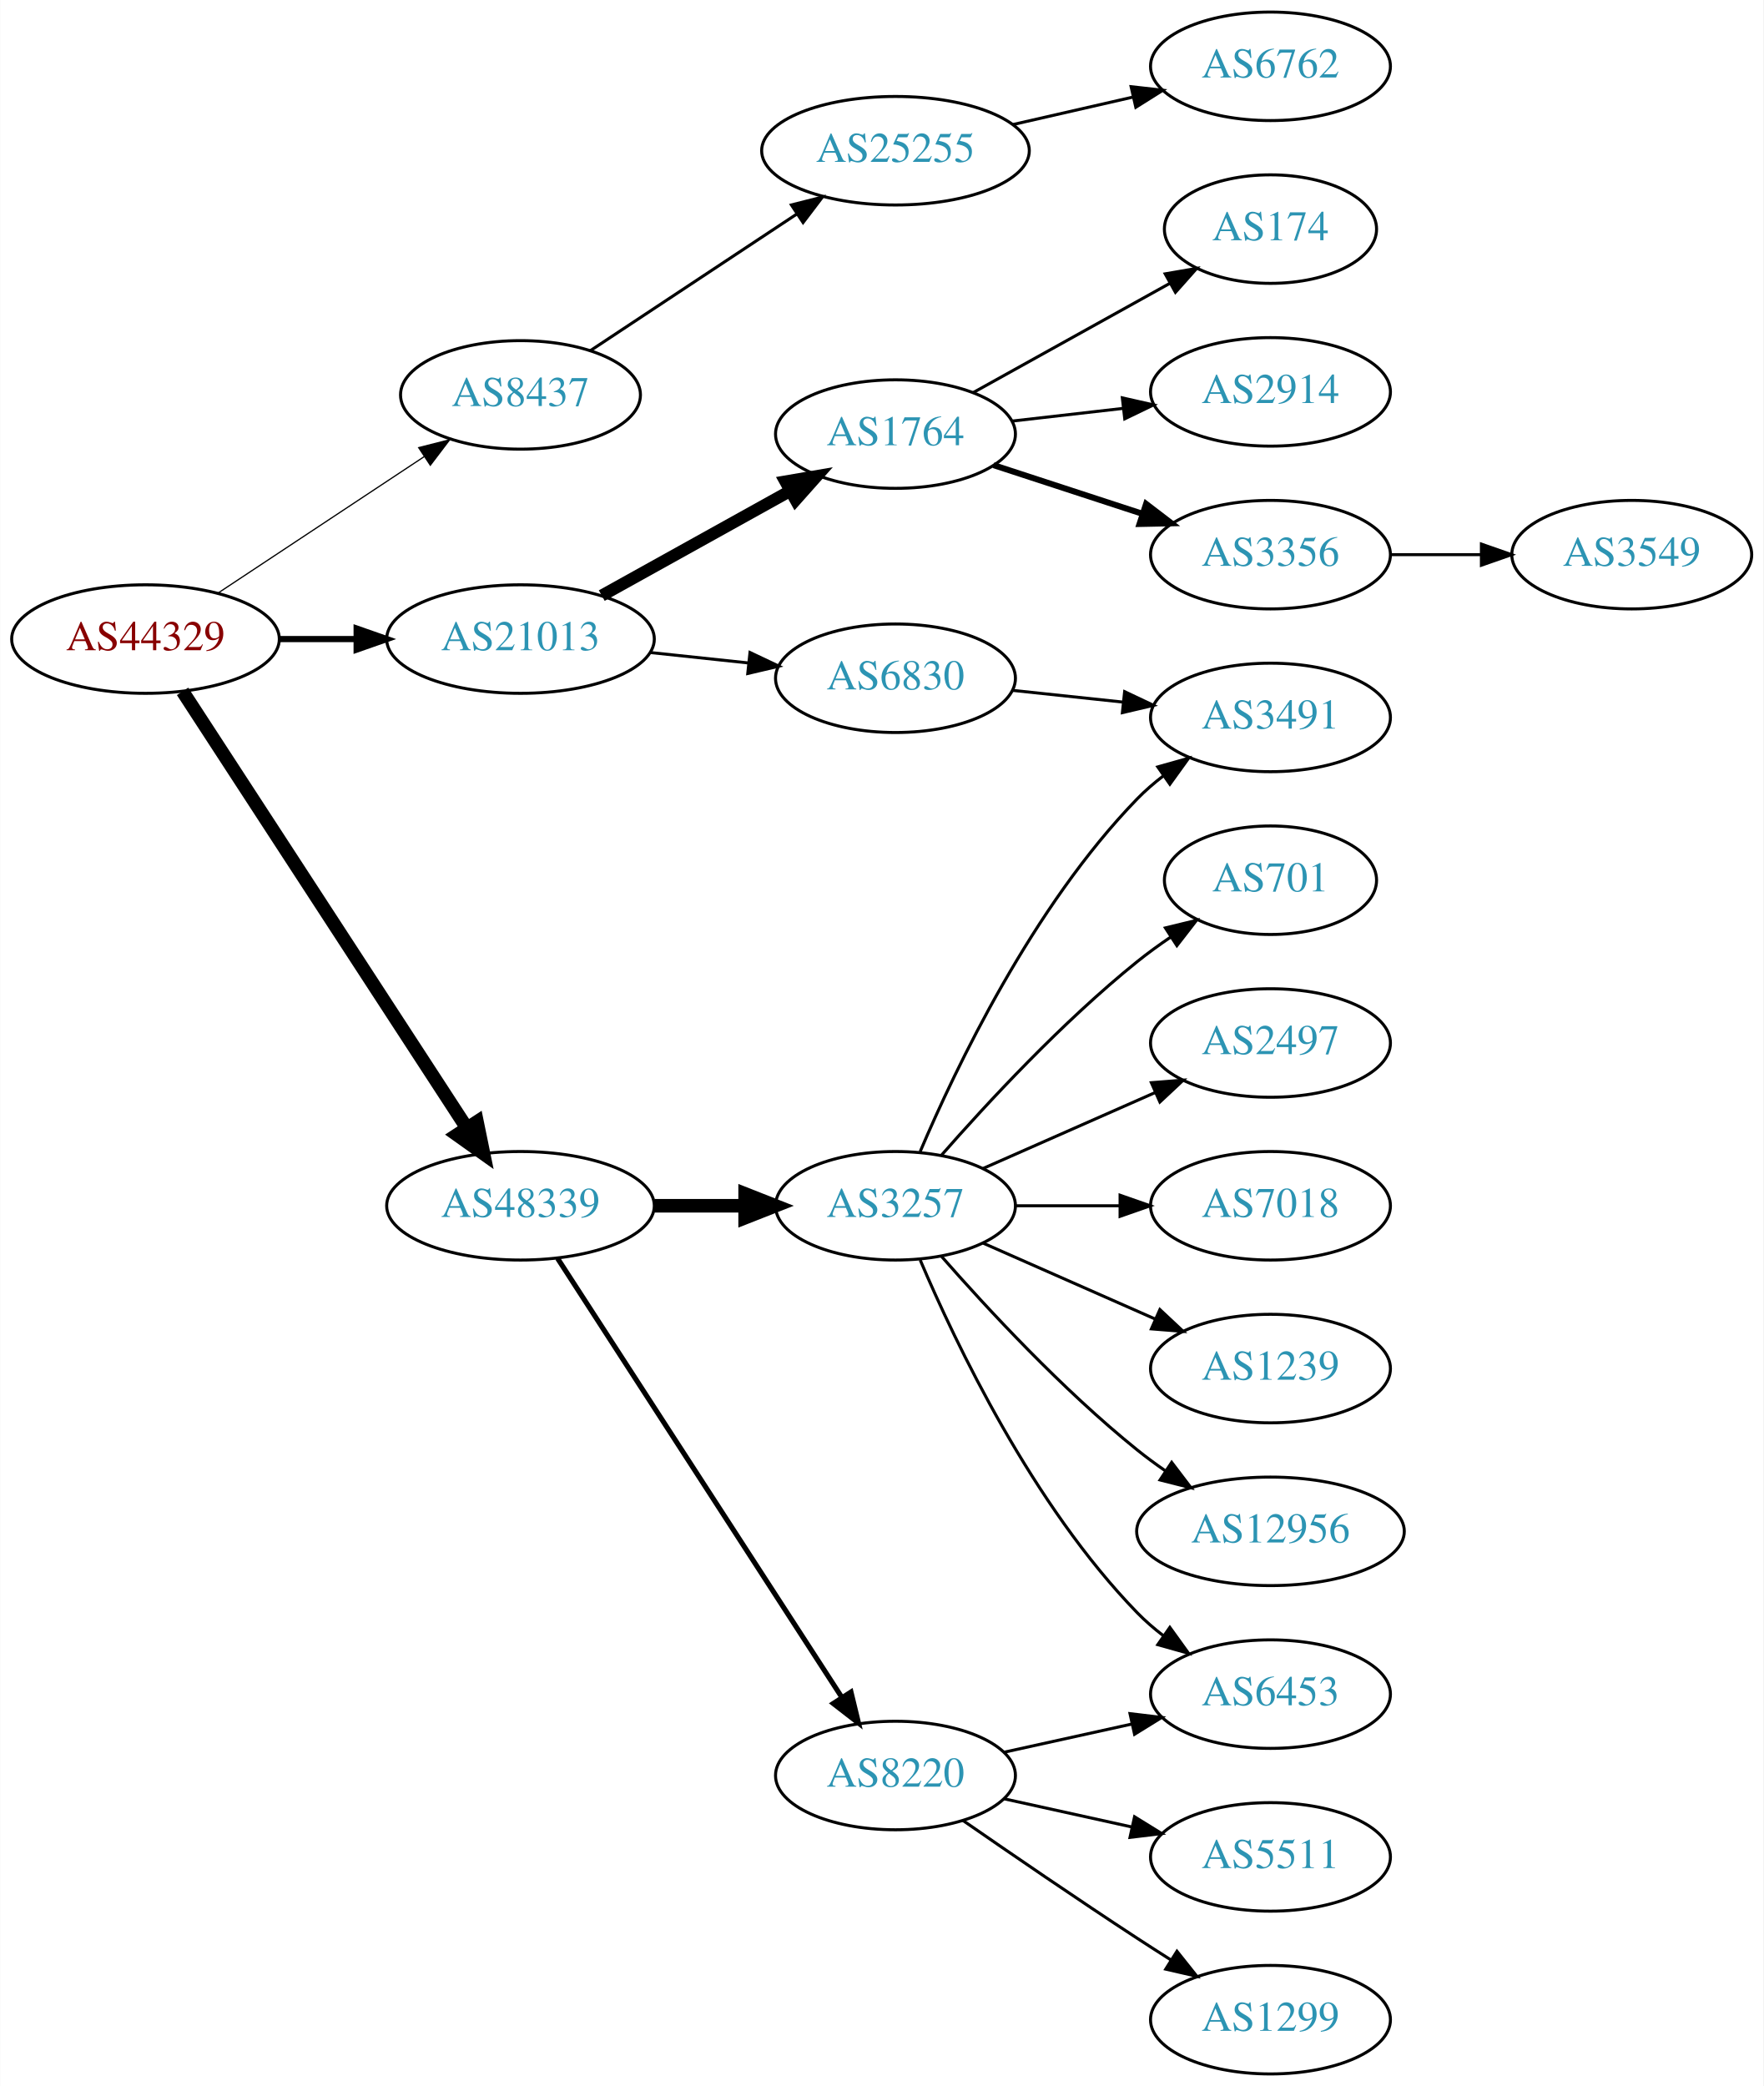
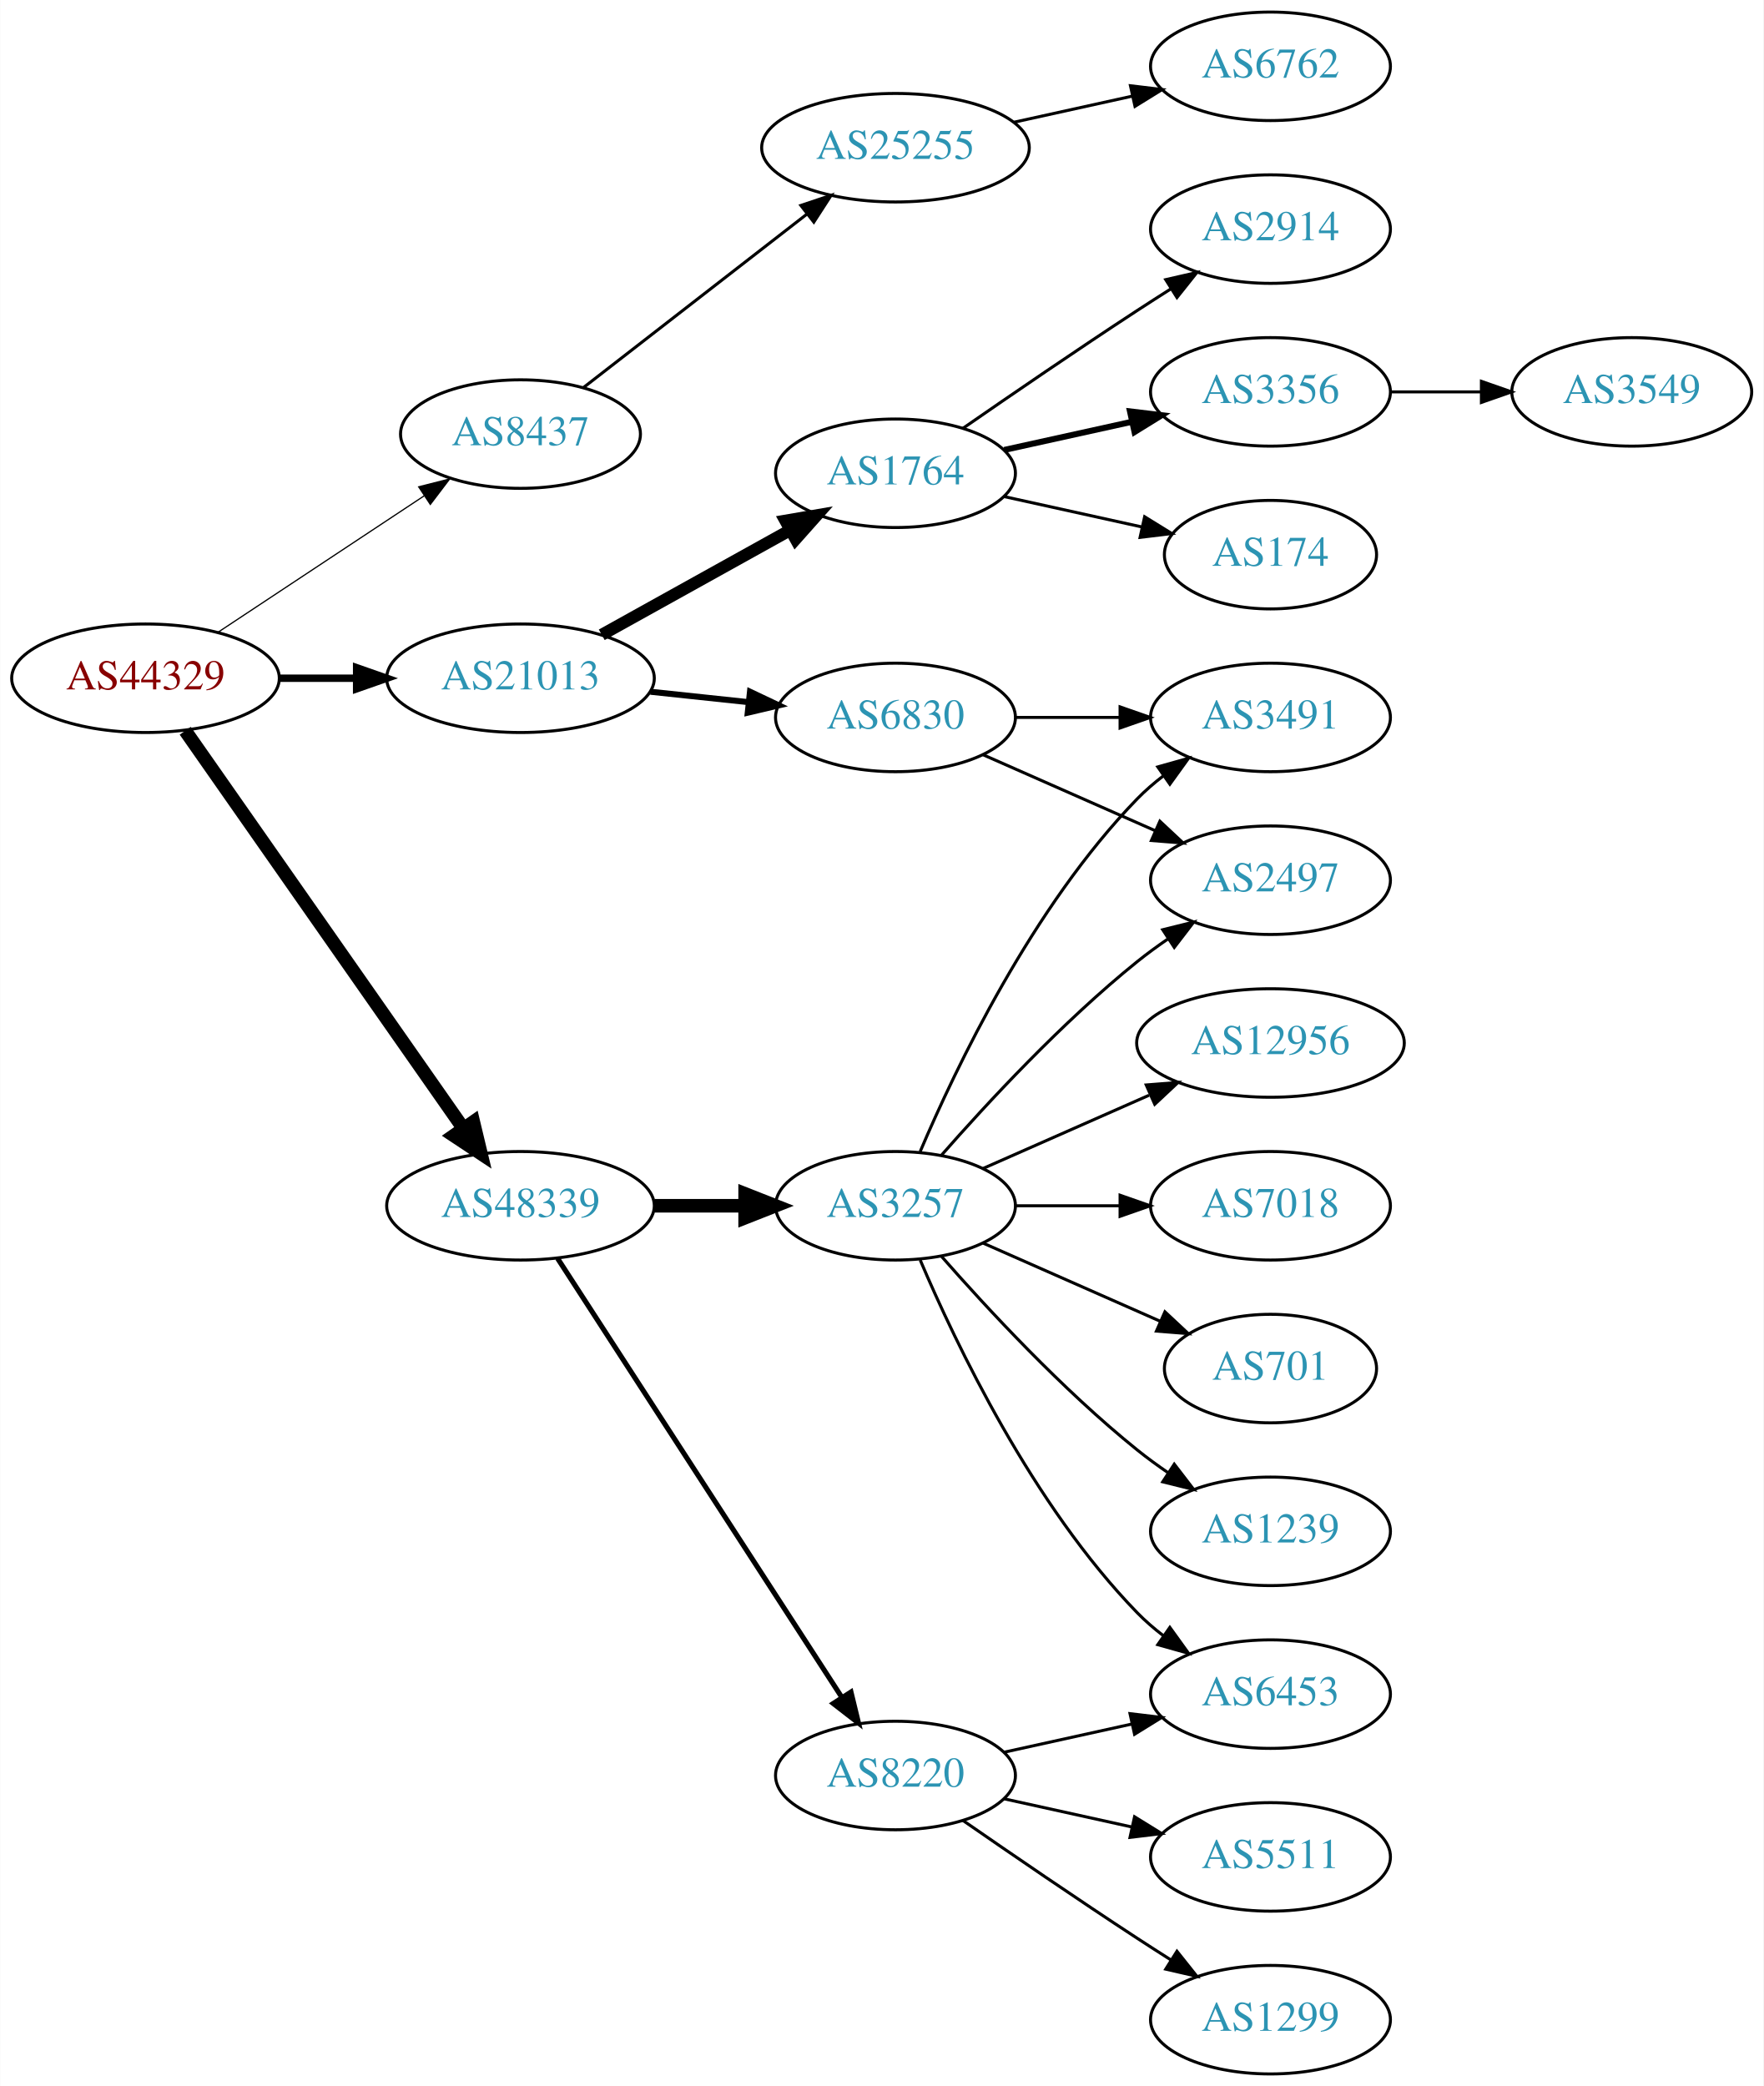
<svg xmlns="http://www.w3.org/2000/svg" xmlns:xlink="http://www.w3.org/1999/xlink" width="585pt" height="692pt" viewBox="0.00 0.00 584.86 692.00">
  <g id="graph0" class="graph" transform="scale(1 1) rotate(0) translate(4 688)">
    <polygon fill="white" stroke="none" points="-4,4 -4,-688 580.862,-688 580.862,4 -4,4" />
    <g id="node1" class="node">
      <g id="a_node1">
        <a xlink:href="/asn/44329" xlink:title="AS44329 ~ NTS Netzwerk Telekom Service AG [AT]">
-           <ellipse fill="#ffffff" stroke="black" cx="44.196" cy="-476" rx="44.393" ry="18" />
-           <text text-anchor="middle" x="44.196" y="-472.3" font-family="Times,serif" font-size="14.00" fill="#880000">AS44329</text>
+           <ellipse fill="#ffffff" stroke="black" cx="44.196" cy="-463" rx="44.393" ry="18" />
+           <text text-anchor="middle" x="44.196" y="-459.3" font-family="Times,serif" font-size="14.00" fill="#880000">AS44329</text>
        </a>
      </g>
    </g>
    <g id="node2" class="node">
      <g id="a_node2">
        <a xlink:href="/asn/8437" xlink:title="AS8437 ~ Hutchison Drei Austria GmbH [AT]">
-           <ellipse fill="#ffffff" stroke="black" cx="168.588" cy="-557" rx="39.794" ry="18" />
-           <text text-anchor="middle" x="168.588" y="-553.3" font-family="Times,serif" font-size="14.00" fill="#2c94b3">AS8437</text>
+           <ellipse fill="#ffffff" stroke="black" cx="168.588" cy="-544" rx="39.794" ry="18" />
+           <text text-anchor="middle" x="168.588" y="-540.3" font-family="Times,serif" font-size="14.00" fill="#2c94b3">AS8437</text>
        </a>
      </g>
    </g>
    <g id="edge1" class="edge">
-       <path fill="none" stroke="black" stroke-width="0.409" d="M68.217,-491.235C87.571,-504.044 115.406,-522.466 136.696,-536.555" />
-       <polygon fill="black" stroke="black" stroke-width="0.409" points="134.813,-539.506 145.084,-542.107 138.676,-533.669 134.813,-539.506" />
+       <path fill="none" stroke="black" stroke-width="0.409" d="M68.217,-478.235C87.571,-491.044 115.406,-509.466 136.696,-523.555" />
+       <polygon fill="black" stroke="black" stroke-width="0.409" points="134.813,-526.506 145.084,-529.107 138.676,-520.669 134.813,-526.506" />
    </g>
    <g id="node3" class="node">
      <g id="a_node3">
        <a xlink:href="/asn/21013" xlink:title="AS21013 ~ Wels, AT [AT]">
-           <ellipse fill="#ffffff" stroke="black" cx="168.588" cy="-476" rx="44.393" ry="18" />
-           <text text-anchor="middle" x="168.588" y="-472.3" font-family="Times,serif" font-size="14.00" fill="#2c94b3">AS21013</text>
+           <ellipse fill="#ffffff" stroke="black" cx="168.588" cy="-463" rx="44.393" ry="18" />
+           <text text-anchor="middle" x="168.588" y="-459.3" font-family="Times,serif" font-size="14.00" fill="#2c94b3">AS21013</text>
        </a>
      </g>
    </g>
    <g id="edge2" class="edge">
-       <path fill="none" stroke="black" stroke-width="2.045" d="M88.692,-476C96.898,-476 105.569,-476 114.041,-476" />
-       <polygon fill="black" stroke="black" stroke-width="2.045" points="114.233,-479.5 124.233,-476 114.233,-472.5 114.233,-479.5" />
+       <path fill="none" stroke="black" stroke-width="2.455" d="M88.692,-463C96.898,-463 105.569,-463 114.041,-463" />
+       <polygon fill="black" stroke="black" stroke-width="2.455" points="114.233,-466.5 124.233,-463 114.233,-459.5 114.233,-466.5" />
    </g>
    <g id="node4" class="node">
      <g id="a_node4">
        <a xlink:href="/asn/48339" xlink:title="AS48339 ~ Raiffeisen Rechenzentrum GmbH [AT]">
          <ellipse fill="#ffffff" stroke="black" cx="168.588" cy="-288" rx="44.393" ry="18" />
          <text text-anchor="middle" x="168.588" y="-284.3" font-family="Times,serif" font-size="14.00" fill="#2c94b3">AS48339</text>
        </a>
      </g>
    </g>
    <g id="edge3" class="edge">
-       <path fill="none" stroke="black" stroke-width="4.5" d="M56.491,-458.65C78.077,-425.494 125.293,-352.968 150.664,-313.996" />
-       <polygon fill="black" stroke="black" stroke-width="4.5" points="154.164,-315.836 156.321,-305.308 147.565,-311.54 154.164,-315.836" />
+       <path fill="none" stroke="black" stroke-width="4.5" d="M57.379,-445.581C79.006,-414.657 124.204,-350.033 149.483,-313.887" />
+       <polygon fill="black" stroke="black" stroke-width="4.5" points="152.95,-315.8 155.455,-305.349 146.497,-311.287 152.95,-315.8" />
    </g>
    <g id="node5" class="node">
      <g id="a_node5">
        <a xlink:href="/asn/25255" xlink:title="AS25255 ~ ==&gt; TELE2 AUSTRIA &lt;== [AT]">
-           <ellipse fill="#ffffff" stroke="black" cx="292.98" cy="-638" rx="44.393" ry="18" />
-           <text text-anchor="middle" x="292.98" y="-634.3" font-family="Times,serif" font-size="14.00" fill="#2c94b3">AS25255</text>
+           <ellipse fill="#ffffff" stroke="black" cx="292.98" cy="-639" rx="44.393" ry="18" />
+           <text text-anchor="middle" x="292.98" y="-635.3" font-family="Times,serif" font-size="14.00" fill="#2c94b3">AS25255</text>
        </a>
      </g>
    </g>
    <g id="edge4" class="edge">
-       <path fill="none" stroke="black" d="M191.753,-571.668C210.885,-584.33 238.753,-602.774 260.249,-617" />
-       <polygon fill="black" stroke="black" points="258.461,-620.014 268.732,-622.614 262.325,-614.176 258.461,-620.014" />
+       <path fill="none" stroke="black" d="M189.525,-559.475C209.675,-575.115 240.995,-599.425 263.704,-617.052" />
+       <polygon fill="black" stroke="black" points="261.599,-619.848 271.644,-623.215 265.891,-614.319 261.599,-619.848" />
    </g>
    <g id="node7" class="node">
      <g id="a_node7">
        <a xlink:href="/asn/1764" xlink:title="AS1764 ~ NEXTLAYER-AS [AT]">
-           <ellipse fill="#ffffff" stroke="black" cx="292.98" cy="-544" rx="39.794" ry="18" />
-           <text text-anchor="middle" x="292.98" y="-540.3" font-family="Times,serif" font-size="14.00" fill="#2c94b3">AS1764</text>
+           <ellipse fill="#ffffff" stroke="black" cx="292.98" cy="-531" rx="39.794" ry="18" />
+           <text text-anchor="middle" x="292.98" y="-527.3" font-family="Times,serif" font-size="14.00" fill="#2c94b3">AS1764</text>
        </a>
      </g>
    </g>
    <g id="edge6" class="edge">
-       <path fill="none" stroke="black" stroke-width="4" d="M195.544,-490.421C213.717,-500.518 238.18,-514.109 257.919,-525.076" />
-       <polygon fill="black" stroke="black" stroke-width="4" points="256.457,-528.268 266.899,-530.065 259.857,-522.149 256.457,-528.268" />
+       <path fill="none" stroke="black" stroke-width="4" d="M195.544,-477.421C213.717,-487.518 238.18,-501.109 257.919,-512.076" />
+       <polygon fill="black" stroke="black" stroke-width="4" points="256.457,-515.268 266.899,-517.065 259.857,-509.149 256.457,-515.268" />
    </g>
    <g id="node8" class="node">
      <g id="a_node8">
        <a xlink:href="/asn/6830" xlink:title="AS6830 ~ LGI-UPC [AT]">
-           <ellipse fill="#ffffff" stroke="black" cx="292.98" cy="-463" rx="39.794" ry="18" />
-           <text text-anchor="middle" x="292.98" y="-459.3" font-family="Times,serif" font-size="14.00" fill="#2c94b3">AS6830</text>
+           <ellipse fill="#ffffff" stroke="black" cx="292.98" cy="-450" rx="39.794" ry="18" />
+           <text text-anchor="middle" x="292.98" y="-446.3" font-family="Times,serif" font-size="14.00" fill="#2c94b3">AS6830</text>
        </a>
      </g>
    </g>
    <g id="edge7" class="edge">
-       <path fill="none" stroke="black" d="M211.709,-471.526C222.189,-470.413 233.498,-469.212 244.228,-468.072" />
-       <polygon fill="black" stroke="black" points="244.717,-471.54 254.291,-467.003 243.978,-464.579 244.717,-471.54" />
-     </g>
-     <g id="node14" class="node">
-       <g id="a_node14">
+       <path fill="none" stroke="black" stroke-width="2" d="M211.709,-458.526C222.189,-457.413 233.498,-456.212 244.228,-455.072" />
+       <polygon fill="black" stroke="black" stroke-width="2" points="244.717,-458.54 254.291,-454.003 243.978,-451.579 244.717,-458.54" />
+     </g>
+     <g id="node15" class="node">
+       <g id="a_node15">
        <a xlink:href="/asn/3257" xlink:title="AS3257 ~ GTT [DE]">
          <ellipse fill="#ffffff" stroke="black" cx="292.98" cy="-288" rx="39.794" ry="18" />
          <text text-anchor="middle" x="292.98" y="-284.3" font-family="Times,serif" font-size="14.00" fill="#2c94b3">AS3257</text>
        </a>
      </g>
    </g>
-     <g id="edge13" class="edge">
+     <g id="edge14" class="edge">
      <path fill="none" stroke="black" stroke-width="4.5" d="M213.084,-288C222.773,-288 233.11,-288 243.002,-288" />
      <polygon fill="black" stroke="black" stroke-width="4.5" points="243.105,-291.938 253.105,-288 243.105,-284.063 243.105,-291.938" />
    </g>
-     <g id="node15" class="node">
-       <g id="a_node15">
+     <g id="node16" class="node">
+       <g id="a_node16">
        <a xlink:href="/asn/8220" xlink:title="AS8220 ~ COLT [GB]">
          <ellipse fill="#ffffff" stroke="black" cx="292.98" cy="-99" rx="39.794" ry="18" />
          <text text-anchor="middle" x="292.98" y="-95.3" font-family="Times,serif" font-size="14.00" fill="#2c94b3">AS8220</text>
        </a>
      </g>
    </g>
-     <g id="edge14" class="edge">
+     <g id="edge15" class="edge">
      <path fill="none" stroke="black" stroke-width="1.688" d="M180.883,-270.558C202.469,-237.225 249.685,-164.314 275.056,-125.134" />
      <polygon fill="black" stroke="black" stroke-width="1.688" points="278.215,-126.696 280.713,-116.4 272.339,-122.891 278.215,-126.696" />
    </g>
    <g id="node6" class="node">
      <g id="a_node6">
        <a xlink:href="/asn/6762" xlink:title="AS6762 ~ TELECOM ITALIA SPARKLE S.p.A. [IT]">
          <ellipse fill="#ffffff" stroke="black" cx="417.373" cy="-666" rx="39.794" ry="18" />
          <text text-anchor="middle" x="417.373" y="-662.3" font-family="Times,serif" font-size="14.00" fill="#2c94b3">AS6762</text>
        </a>
      </g>
    </g>
    <g id="edge5" class="edge">
-       <path fill="none" stroke="black" d="M332.035,-646.706C344.549,-649.569 358.577,-652.778 371.546,-655.745" />
-       <polygon fill="black" stroke="black" points="371.142,-659.243 381.671,-658.061 372.703,-652.419 371.142,-659.243" />
+       <path fill="none" stroke="black" d="M332.37,-647.469C344.761,-650.202 358.608,-653.257 371.429,-656.085" />
+       <polygon fill="black" stroke="black" points="370.924,-659.558 381.443,-658.295 372.432,-652.722 370.924,-659.558" />
    </g>
    <g id="node9" class="node">
      <g id="a_node9">
-         <a xlink:href="/asn/174" xlink:title="AS174 ~ Cogent Communications [US]">
-           <ellipse fill="#ffffff" stroke="black" cx="417.373" cy="-612" rx="35.194" ry="18" />
-           <text text-anchor="middle" x="417.373" y="-608.3" font-family="Times,serif" font-size="14.00" fill="#2c94b3">AS174</text>
+         <a xlink:href="/asn/2914" xlink:title="AS2914 ~ NTT America, Inc. [US]">
+           <ellipse fill="#ffffff" stroke="black" cx="417.373" cy="-612" rx="39.794" ry="18" />
+           <text text-anchor="middle" x="417.373" y="-608.3" font-family="Times,serif" font-size="14.00" fill="#2c94b3">AS2914</text>
        </a>
      </g>
    </g>
    <g id="edge8" class="edge">
-       <path fill="none" stroke="black" d="M318.748,-557.761C337.526,-568.194 363.498,-582.624 383.934,-593.977" />
-       <polygon fill="black" stroke="black" points="382.446,-597.155 392.887,-598.952 385.846,-591.036 382.446,-597.155" />
+       <path fill="none" stroke="black" d="M315.337,-545.901C331.188,-556.877 353.391,-572.079 373.176,-585 376.758,-587.339 380.529,-589.759 384.289,-592.144" />
+       <polygon fill="black" stroke="black" points="382.623,-595.231 392.95,-597.596 386.352,-589.307 382.623,-595.231" />
    </g>
    <g id="node10" class="node">
      <g id="a_node10">
-         <a xlink:href="/asn/2914" xlink:title="AS2914 ~ NTT America, Inc. [US]">
+         <a xlink:href="/asn/3356" xlink:title="AS3356 ~ Level 3 Parent, LLC [US]">
          <ellipse fill="#ffffff" stroke="black" cx="417.373" cy="-558" rx="39.794" ry="18" />
-           <text text-anchor="middle" x="417.373" y="-554.3" font-family="Times,serif" font-size="14.00" fill="#2c94b3">AS2914</text>
+           <text text-anchor="middle" x="417.373" y="-554.3" font-family="Times,serif" font-size="14.00" fill="#2c94b3">AS3356</text>
        </a>
      </g>
    </g>
    <g id="edge9" class="edge">
-       <path fill="none" stroke="black" d="M331.701,-548.315C343.334,-549.645 356.301,-551.129 368.522,-552.527" />
-       <polygon fill="black" stroke="black" points="368.233,-556.016 378.566,-553.675 369.029,-549.062 368.233,-556.016" />
+       <path fill="none" stroke="black" stroke-width="2" d="M329.053,-538.737C342.24,-541.646 357.42,-544.995 371.386,-548.076" />
+       <polygon fill="black" stroke="black" stroke-width="2" points="370.776,-551.525 381.295,-550.262 372.284,-544.69 370.776,-551.525" />
    </g>
    <g id="node11" class="node">
      <g id="a_node11">
-         <a xlink:href="/asn/3356" xlink:title="AS3356 ~ Level 3 Parent, LLC [US]">
-           <ellipse fill="#ffffff" stroke="black" cx="417.373" cy="-504" rx="39.794" ry="18" />
-           <text text-anchor="middle" x="417.373" y="-500.3" font-family="Times,serif" font-size="14.00" fill="#2c94b3">AS3356</text>
+         <a xlink:href="/asn/174" xlink:title="AS174 ~ Cogent Communications [US]">
+           <ellipse fill="#ffffff" stroke="black" cx="417.373" cy="-504" rx="35.194" ry="18" />
+           <text text-anchor="middle" x="417.373" y="-500.3" font-family="Times,serif" font-size="14.00" fill="#2c94b3">AS174</text>
        </a>
      </g>
    </g>
    <g id="edge10" class="edge">
-       <path fill="none" stroke="black" stroke-width="2" d="M325.499,-533.699C340.515,-528.792 358.676,-522.856 374.803,-517.586" />
-       <polygon fill="black" stroke="black" stroke-width="2" points="376.117,-520.839 384.535,-514.405 373.942,-514.185 376.117,-520.839" />
+       <path fill="none" stroke="black" d="M329.053,-523.263C343.287,-520.123 359.841,-516.471 374.686,-513.196" />
+       <polygon fill="black" stroke="black" points="375.628,-516.572 384.64,-511 374.12,-509.737 375.628,-516.572" />
    </g>
    <g id="node12" class="node">
      <g id="a_node12">
+         <a xlink:href="/asn/2497" xlink:title="AS2497 ~ Internet Initiative Japan Inc. [JP]">
+           <ellipse fill="#ffffff" stroke="black" cx="417.373" cy="-396" rx="39.794" ry="18" />
+           <text text-anchor="middle" x="417.373" y="-392.3" font-family="Times,serif" font-size="14.00" fill="#2c94b3">AS2497</text>
+         </a>
+       </g>
+     </g>
+     <g id="edge11" class="edge">
+       <path fill="none" stroke="black" d="M322.06,-437.611C339.008,-430.134 360.805,-420.517 379.174,-412.412" />
+       <polygon fill="black" stroke="black" points="380.688,-415.57 388.424,-408.331 377.862,-409.166 380.688,-415.57" />
+     </g>
+     <g id="node13" class="node">
+       <g id="a_node13">
        <a xlink:href="/asn/3491" xlink:title="AS3491 ~ PCCW Global, Inc. [US]">
          <ellipse fill="#ffffff" stroke="black" cx="417.373" cy="-450" rx="39.794" ry="18" />
          <text text-anchor="middle" x="417.373" y="-446.3" font-family="Times,serif" font-size="14.00" fill="#2c94b3">AS3491</text>
        </a>
      </g>
    </g>
-     <g id="edge11" class="edge">
-       <path fill="none" stroke="black" d="M331.701,-458.993C343.334,-457.758 356.301,-456.381 368.522,-455.083" />
-       <polygon fill="black" stroke="black" points="368.992,-458.552 378.566,-454.016 368.252,-451.592 368.992,-458.552" />
-     </g>
-     <g id="node13" class="node">
-       <g id="a_node13">
+     <g id="edge12" class="edge">
+       <path fill="none" stroke="black" d="M332.706,-450C343.644,-450 355.695,-450 367.161,-450" />
+       <polygon fill="black" stroke="black" points="367.479,-453.5 377.479,-450 367.479,-446.5 367.479,-453.5" />
+     </g>
+     <g id="node14" class="node">
+       <g id="a_node14">
        <a xlink:href="/asn/3549" xlink:title="AS3549 ~ Level 3 Parent, LLC [US]">
-           <ellipse fill="#ffffff" stroke="black" cx="537.215" cy="-504" rx="39.794" ry="18" />
-           <text text-anchor="middle" x="537.215" y="-500.3" font-family="Times,serif" font-size="14.00" fill="#2c94b3">AS3549</text>
-         </a>
-       </g>
-     </g>
-     <g id="edge12" class="edge">
-       <path fill="none" stroke="black" d="M457.285,-504C466.839,-504 477.188,-504 487.151,-504" />
-       <polygon fill="black" stroke="black" points="487.343,-507.5 497.343,-504 487.343,-500.5 487.343,-507.5" />
-     </g>
-     <g id="edge15" class="edge">
+           <ellipse fill="#ffffff" stroke="black" cx="537.215" cy="-558" rx="39.794" ry="18" />
+           <text text-anchor="middle" x="537.215" y="-554.3" font-family="Times,serif" font-size="14.00" fill="#2c94b3">AS3549</text>
+         </a>
+       </g>
+     </g>
+     <g id="edge13" class="edge">
+       <path fill="none" stroke="black" d="M457.285,-558C466.839,-558 477.188,-558 487.151,-558" />
+       <polygon fill="black" stroke="black" points="487.343,-561.5 497.343,-558 487.343,-554.5 487.343,-561.5" />
+     </g>
+     <g id="edge16" class="edge">
+       <path fill="none" stroke="black" d="M308.133,-304.663C323.234,-321.894 348.355,-349.024 373.176,-369 376.432,-371.62 379.957,-374.192 383.542,-376.646" />
+       <polygon fill="black" stroke="black" points="381.629,-379.577 391.914,-382.121 385.46,-373.719 381.629,-379.577" />
+     </g>
+     <g id="edge21" class="edge">
      <path fill="none" stroke="black" d="M301.171,-305.975C312.938,-333.682 338.512,-387.348 373.176,-423 375.797,-425.695 378.737,-428.239 381.82,-430.608" />
      <polygon fill="black" stroke="black" points="379.986,-433.597 390.189,-436.455 383.995,-427.859 379.986,-433.597" />
    </g>
-     <g id="node16" class="node">
-       <g id="a_node16">
-         <a xlink:href="/asn/701" xlink:title="AS701 ~ UUNET [US]">
-           <ellipse fill="#ffffff" stroke="black" cx="417.373" cy="-396" rx="35.194" ry="18" />
-           <text text-anchor="middle" x="417.373" y="-392.3" font-family="Times,serif" font-size="14.00" fill="#2c94b3">AS701</text>
-         </a>
-       </g>
-     </g>
-     <g id="edge16" class="edge">
-       <path fill="none" stroke="black" d="M308.133,-304.663C323.234,-321.894 348.355,-349.024 373.176,-369 376.682,-371.821 380.5,-374.587 384.368,-377.208" />
-       <polygon fill="black" stroke="black" points="382.518,-380.18 392.813,-382.682 386.325,-374.306 382.518,-380.18" />
-     </g>
    <g id="node17" class="node">
      <g id="a_node17">
-         <a xlink:href="/asn/2497" xlink:title="AS2497 ~ Internet Initiative Japan Inc. [JP]">
-           <ellipse fill="#ffffff" stroke="black" cx="417.373" cy="-342" rx="39.794" ry="18" />
-           <text text-anchor="middle" x="417.373" y="-338.3" font-family="Times,serif" font-size="14.00" fill="#2c94b3">AS2497</text>
+         <a xlink:href="/asn/6453" xlink:title="AS6453 ~ TATA COMMUNICATIONS (AMERICA) INC [US]">
+           <ellipse fill="#ffffff" stroke="black" cx="417.373" cy="-126" rx="39.794" ry="18" />
+           <text text-anchor="middle" x="417.373" y="-122.3" font-family="Times,serif" font-size="14.00" fill="#2c94b3">AS6453</text>
        </a>
      </g>
    </g>
    <g id="edge17" class="edge">
-       <path fill="none" stroke="black" d="M322.06,-300.389C339.008,-307.866 360.805,-317.483 379.174,-325.588" />
-       <polygon fill="black" stroke="black" points="377.862,-328.834 388.424,-329.669 380.688,-322.43 377.862,-328.834" />
+       <path fill="none" stroke="black" d="M301.171,-270.025C312.938,-242.318 338.512,-188.652 373.176,-153 375.797,-150.305 378.737,-147.761 381.82,-145.392" />
+       <polygon fill="black" stroke="black" points="383.995,-148.141 390.189,-139.545 379.986,-142.403 383.995,-148.141" />
    </g>
    <g id="node18" class="node">
      <g id="a_node18">
+         <a xlink:href="/asn/12956" xlink:title="AS12956 ~ TELXIUS [ES]">
+           <ellipse fill="#ffffff" stroke="black" cx="417.373" cy="-342" rx="44.393" ry="18" />
+           <text text-anchor="middle" x="417.373" y="-338.3" font-family="Times,serif" font-size="14.00" fill="#2c94b3">AS12956</text>
+         </a>
+       </g>
+     </g>
+     <g id="edge18" class="edge">
+       <path fill="none" stroke="black" d="M322.06,-300.389C338.376,-307.587 359.186,-316.769 377.106,-324.675" />
+       <polygon fill="black" stroke="black" points="376.155,-328.081 386.717,-328.916 378.981,-321.677 376.155,-328.081" />
+     </g>
+     <g id="node19" class="node">
+       <g id="a_node19">
        <a xlink:href="/asn/7018" xlink:title="AS7018 ~ AT&amp;T Services, Inc. [US]">
          <ellipse fill="#ffffff" stroke="black" cx="417.373" cy="-288" rx="39.794" ry="18" />
          <text text-anchor="middle" x="417.373" y="-284.3" font-family="Times,serif" font-size="14.00" fill="#2c94b3">AS7018</text>
        </a>
      </g>
    </g>
-     <g id="edge18" class="edge">
+     <g id="edge19" class="edge">
      <path fill="none" stroke="black" d="M332.706,-288C343.644,-288 355.695,-288 367.161,-288" />
      <polygon fill="black" stroke="black" points="367.479,-291.5 377.479,-288 367.479,-284.5 367.479,-291.5" />
    </g>
-     <g id="node19" class="node">
-       <g id="a_node19">
-         <a xlink:href="/asn/6453" xlink:title="AS6453 ~ TATA COMMUNICATIONS (AMERICA) INC [US]">
-           <ellipse fill="#ffffff" stroke="black" cx="417.373" cy="-126" rx="39.794" ry="18" />
-           <text text-anchor="middle" x="417.373" y="-122.3" font-family="Times,serif" font-size="14.00" fill="#2c94b3">AS6453</text>
-         </a>
-       </g>
-     </g>
-     <g id="edge19" class="edge">
-       <path fill="none" stroke="black" d="M301.171,-270.025C312.938,-242.318 338.512,-188.652 373.176,-153 375.797,-150.305 378.737,-147.761 381.82,-145.392" />
-       <polygon fill="black" stroke="black" points="383.995,-148.141 390.189,-139.545 379.986,-142.403 383.995,-148.141" />
-     </g>
    <g id="node20" class="node">
      <g id="a_node20">
-         <a xlink:href="/asn/1239" xlink:title="AS1239 ~ Sprint [US]">
-           <ellipse fill="#ffffff" stroke="black" cx="417.373" cy="-234" rx="39.794" ry="18" />
-           <text text-anchor="middle" x="417.373" y="-230.3" font-family="Times,serif" font-size="14.00" fill="#2c94b3">AS1239</text>
+         <a xlink:href="/asn/701" xlink:title="AS701 ~ UUNET [US]">
+           <ellipse fill="#ffffff" stroke="black" cx="417.373" cy="-234" rx="35.194" ry="18" />
+           <text text-anchor="middle" x="417.373" y="-230.3" font-family="Times,serif" font-size="14.00" fill="#2c94b3">AS701</text>
        </a>
      </g>
    </g>
    <g id="edge20" class="edge">
-       <path fill="none" stroke="black" d="M322.06,-275.611C339.008,-268.134 360.805,-258.517 379.174,-250.412" />
-       <polygon fill="black" stroke="black" points="380.688,-253.57 388.424,-246.331 377.862,-247.166 380.688,-253.57" />
+       <path fill="none" stroke="black" d="M322.06,-275.611C339.488,-267.922 362.045,-257.969 380.729,-249.726" />
+       <polygon fill="black" stroke="black" points="382.362,-252.831 390.099,-245.592 379.537,-246.427 382.362,-252.831" />
    </g>
    <g id="node21" class="node">
      <g id="a_node21">
-         <a xlink:href="/asn/12956" xlink:title="AS12956 ~ TELXIUS [ES]">
-           <ellipse fill="#ffffff" stroke="black" cx="417.373" cy="-180" rx="44.393" ry="18" />
-           <text text-anchor="middle" x="417.373" y="-176.3" font-family="Times,serif" font-size="14.00" fill="#2c94b3">AS12956</text>
-         </a>
-       </g>
-     </g>
-     <g id="edge21" class="edge">
-       <path fill="none" stroke="black" d="M308.133,-271.337C323.234,-254.106 348.355,-226.976 373.176,-207 376.105,-204.643 379.251,-202.325 382.463,-200.098" />
-       <polygon fill="black" stroke="black" points="384.598,-202.882 391.011,-194.448 380.738,-197.042 384.598,-202.882" />
+         <a xlink:href="/asn/1239" xlink:title="AS1239 ~ Sprint [US]">
+           <ellipse fill="#ffffff" stroke="black" cx="417.373" cy="-180" rx="39.794" ry="18" />
+           <text text-anchor="middle" x="417.373" y="-176.3" font-family="Times,serif" font-size="14.00" fill="#2c94b3">AS1239</text>
+         </a>
+       </g>
    </g>
    <g id="edge22" class="edge">
+       <path fill="none" stroke="black" d="M308.133,-271.337C323.234,-254.106 348.355,-226.976 373.176,-207 376.432,-204.38 379.957,-201.808 383.542,-199.354" />
+       <polygon fill="black" stroke="black" points="385.46,-202.281 391.914,-193.879 381.629,-196.423 385.46,-202.281" />
+     </g>
+     <g id="edge25" class="edge">
      <path fill="none" stroke="black" d="M329.053,-106.737C342.24,-109.646 357.42,-112.995 371.386,-116.076" />
      <polygon fill="black" stroke="black" points="370.776,-119.525 381.295,-118.262 372.284,-112.69 370.776,-119.525" />
    </g>
    <g id="node22" class="node">
      <g id="a_node22">
+         <a xlink:href="/asn/1299" xlink:title="AS1299 ~ Telia Carrier [EU]">
+           <ellipse fill="#ffffff" stroke="black" cx="417.373" cy="-18" rx="39.794" ry="18" />
+           <text text-anchor="middle" x="417.373" y="-14.3" font-family="Times,serif" font-size="14.00" fill="#2c94b3">AS1299</text>
+         </a>
+       </g>
+     </g>
+     <g id="edge23" class="edge">
+       <path fill="none" stroke="black" d="M315.337,-84.099C331.188,-73.123 353.391,-57.921 373.176,-45 376.758,-42.661 380.529,-40.241 384.289,-37.856" />
+       <polygon fill="black" stroke="black" points="386.352,-40.693 392.95,-32.404 382.623,-34.769 386.352,-40.693" />
+     </g>
+     <g id="node23" class="node">
+       <g id="a_node23">
        <a xlink:href="/asn/5511" xlink:title="AS5511 ~ Orange S.A. [FR]">
          <ellipse fill="#ffffff" stroke="black" cx="417.373" cy="-72" rx="39.794" ry="18" />
          <text text-anchor="middle" x="417.373" y="-68.3" font-family="Times,serif" font-size="14.00" fill="#2c94b3">AS5511</text>
        </a>
      </g>
    </g>
-     <g id="edge23" class="edge">
+     <g id="edge24" class="edge">
      <path fill="none" stroke="black" d="M329.053,-91.263C342.24,-88.354 357.42,-85.005 371.386,-81.924" />
      <polygon fill="black" stroke="black" points="372.284,-85.31 381.295,-79.738 370.776,-78.475 372.284,-85.31" />
    </g>
-     <g id="node23" class="node">
-       <g id="a_node23">
-         <a xlink:href="/asn/1299" xlink:title="AS1299 ~ Telia Carrier [EU]">
-           <ellipse fill="#ffffff" stroke="black" cx="417.373" cy="-18" rx="39.794" ry="18" />
-           <text text-anchor="middle" x="417.373" y="-14.3" font-family="Times,serif" font-size="14.00" fill="#2c94b3">AS1299</text>
-         </a>
-       </g>
-     </g>
-     <g id="edge24" class="edge">
-       <path fill="none" stroke="black" d="M315.337,-84.099C331.188,-73.123 353.391,-57.921 373.176,-45 376.758,-42.661 380.529,-40.241 384.289,-37.856" />
-       <polygon fill="black" stroke="black" points="386.352,-40.693 392.95,-32.404 382.623,-34.769 386.352,-40.693" />
-     </g>
  </g>
</svg>
